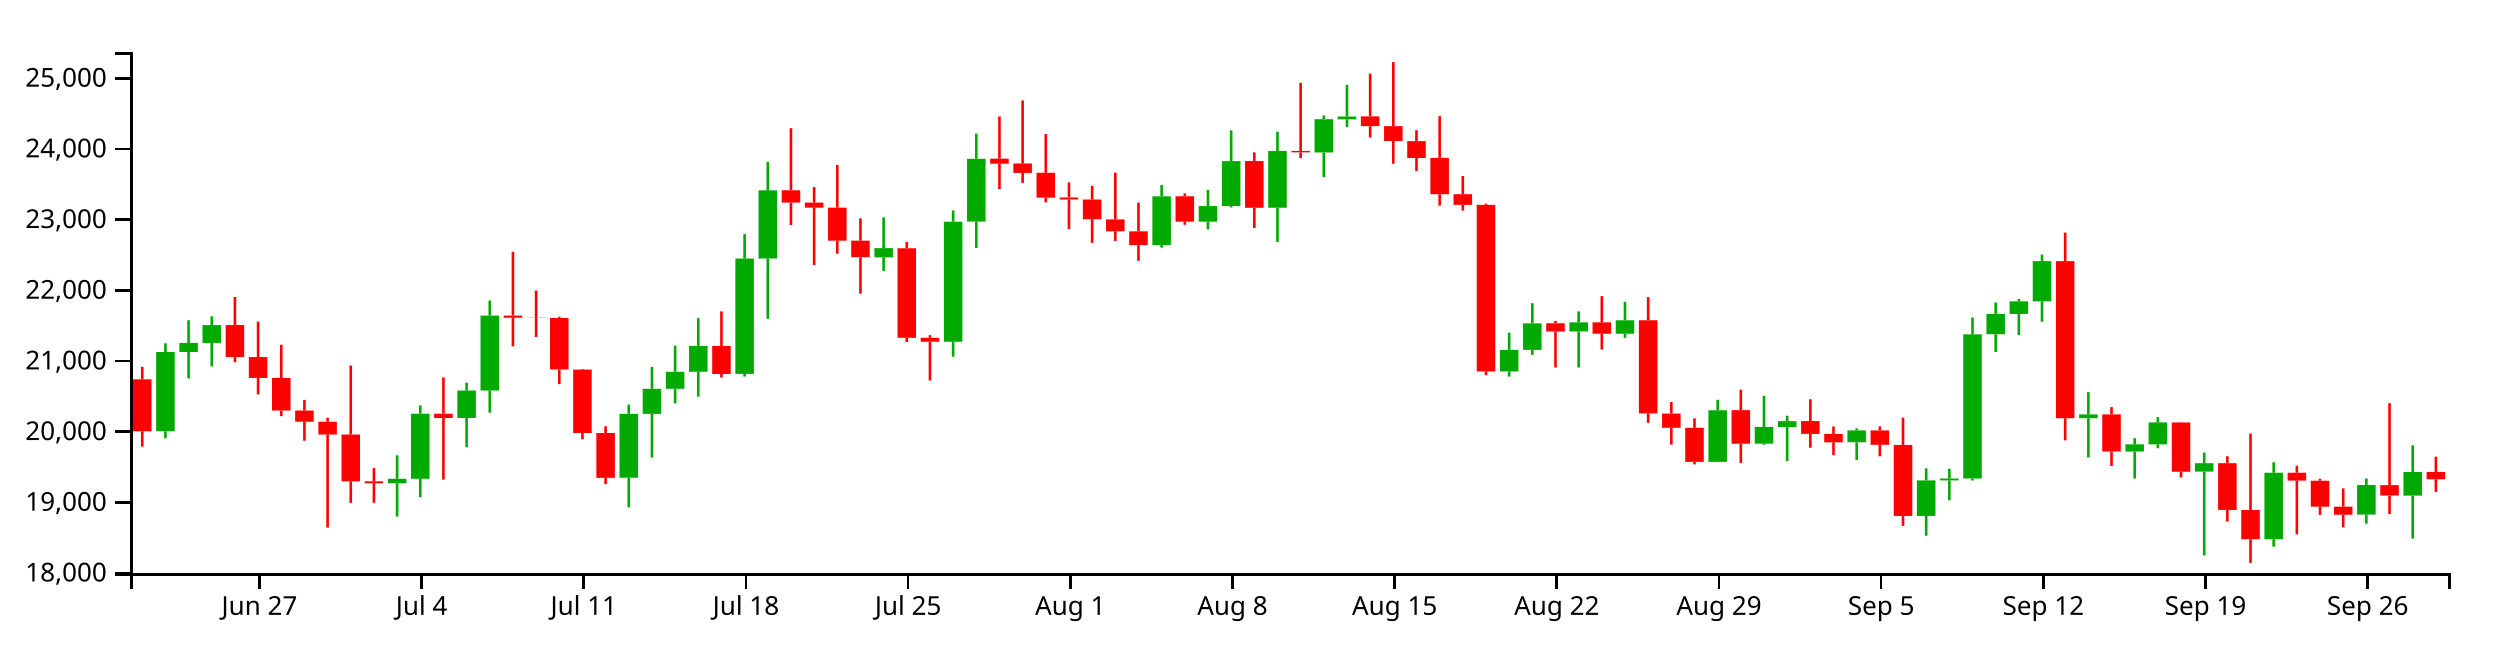
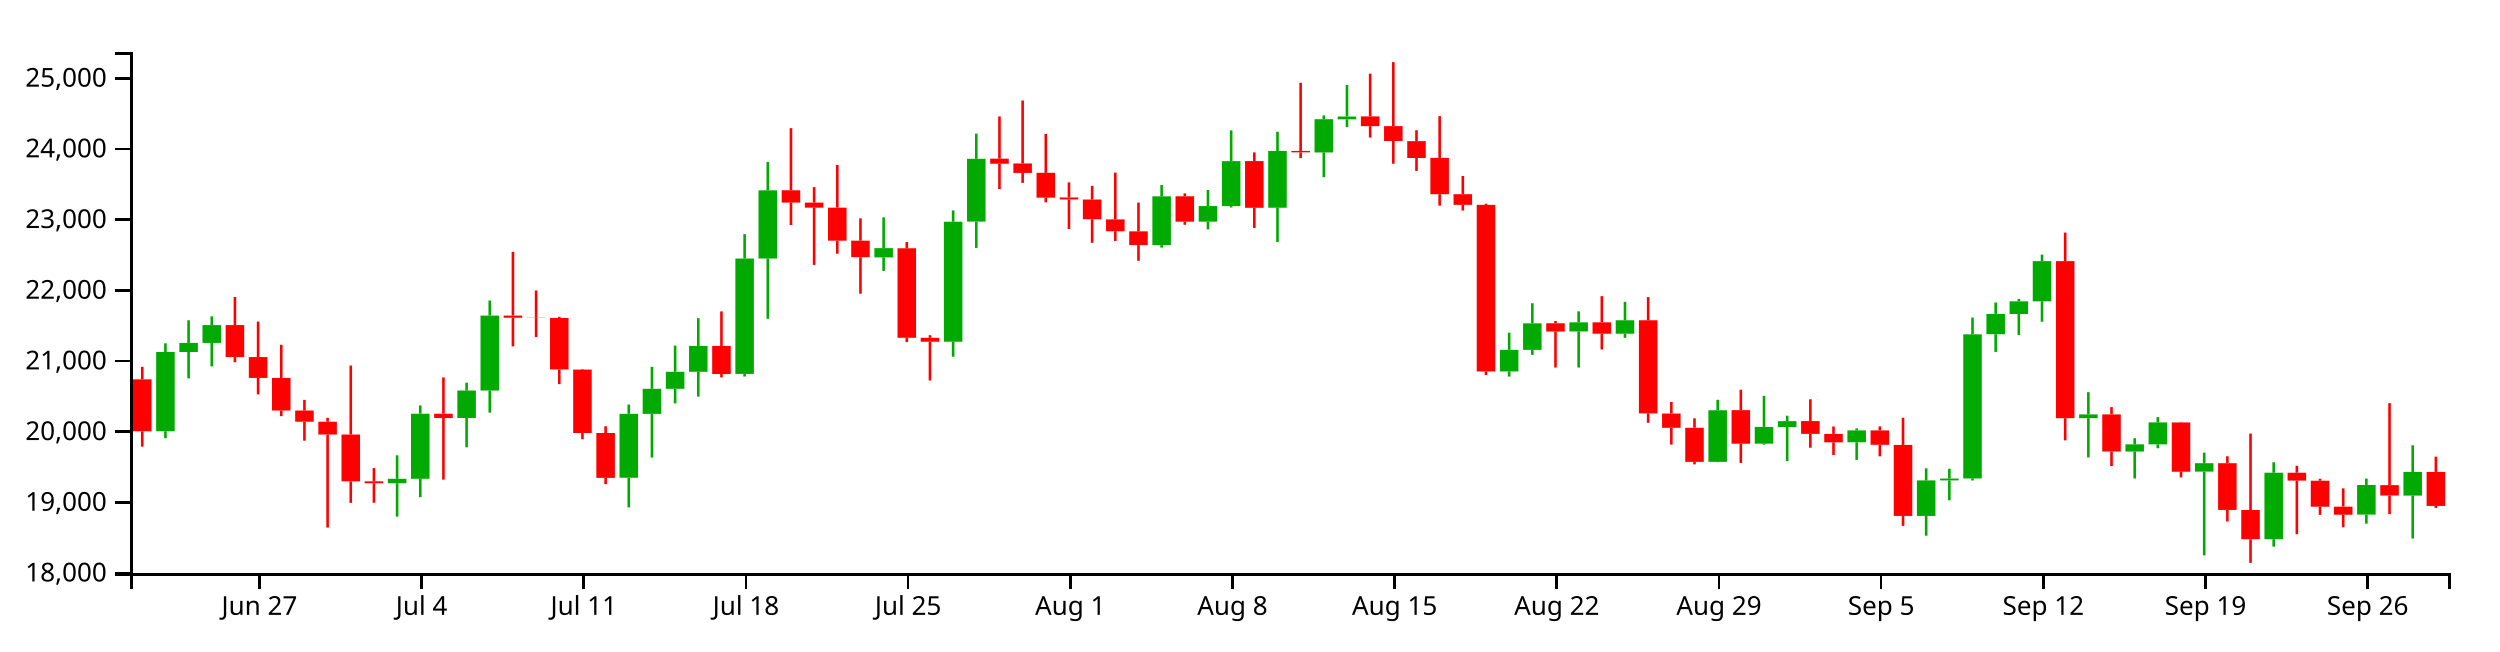
<svg xmlns="http://www.w3.org/2000/svg" version="1.1" width="960" height="250">
  <g transform="translate(50,20)">
    <style>.axis path,.axis line{fill:none;stroke:#000;shape-rendering:crispEdges;}path.candle{stroke:#000000;}path.candle.body{stroke-width:0;}path.candle.up{fill:#00AA00;stroke:#00AA00;}path.candle.down{fill:#FF0000;stroke:#FF0000;}</style>
    <g class="candlestick">
      <g class="data">
        <path class="candle body up" d="M 9.964 145.616 l 7.117 0 L 17.081 115.159 l -7.117 0 L 9.964 145.616 M 18.86 115.159 l 7.117 0 L 25.978 111.697 l -7.117 0 L 18.86 115.159 M 27.757 111.697 l 7.117 0 L 34.874 104.817 l -7.117 0 L 27.757 111.697 M 98.928 165.57 l 7.117 0 L 106.046 163.859 l -7.117 0 L 98.928 165.57 M 107.825 163.859 l 7.117 0 L 114.942 138.865 l -7.117 0 L 107.825 163.859 M 125.618 140.517 l 7.117 0 L 132.735 129.968 l -7.117 0 L 125.618 140.517 M 134.514 129.968 l 7.117 0 L 141.631 101.185 l -7.117 0 L 134.514 129.968 M 187.893 163.44 l 7.117 0 L 195.01 138.915 l -7.117 0 L 187.893 163.44 M 196.789 138.915 l 7.117 0 L 203.906 129.308 l -7.117 0 L 196.789 138.915 M 205.686 129.308 l 7.117 0 L 212.803 122.761 l -7.117 0 L 205.686 129.308 M 214.582 122.761 l 7.117 0 L 221.699 112.839 l -7.117 0 L 214.582 122.761 M 232.375 123.588 l 7.117 0 L 239.492 79.266 l -7.117 0 L 232.375 123.588 M 241.271 79.266 l 7.117 0 L 248.389 53.1 l -7.117 0 L 241.271 79.266 M 285.754 78.831 l 7.117 0 L 292.871 75.273 l -7.117 0 L 285.754 78.831 M 312.443 111.236 l 7.117 0 L 319.56 65.156 l -7.117 0 L 312.443 111.236 M 321.339 65.105 l 7.117 0 L 328.457 40.986 l -7.117 0 L 321.339 65.105 M 392.511 74.113 l 7.117 0 L 399.628 55.385 l -7.117 0 L 392.511 74.113 M 410.304 65.108 l 7.117 0 L 417.421 59.132 l -7.117 0 L 410.304 65.108 M 419.2 59.132 l 7.117 0 L 426.317 41.88 l -7.117 0 L 419.2 59.132 M 436.993 59.758 l 7.117 0 L 444.11 37.971 l -7.117 0 L 436.993 59.758 M 454.786 38.539 l 7.117 0 L 461.903 25.767 l -7.117 0 L 454.786 38.539 M 463.683 25.821 l 7.117 0 L 470.8 24.744 l -7.117 0 L 463.683 25.821 M 525.958 122.643 l 7.117 0 L 533.075 114.347 l -7.117 0 L 525.958 122.643 M 534.854 114.347 l 7.117 0 L 541.971 104.154 l -7.117 0 L 534.854 114.347 M 552.647 107.271 l 7.117 0 L 559.764 103.787 l -7.117 0 L 552.647 107.271 M 570.44 108.159 l 7.117 0 L 577.557 102.975 l -7.117 0 L 570.44 108.159 M 606.026 157.351 l 7.117 0 L 613.143 137.535 l -7.117 0 L 606.026 157.351 M 623.818 150.365 l 7.117 0 L 630.936 143.932 l -7.117 0 L 623.818 150.365 M 632.715 143.975 l 7.117 0 L 639.832 141.722 l -7.117 0 L 632.715 143.975 M 659.404 149.837 l 7.117 0 L 666.521 145.282 l -7.117 0 L 659.404 149.837 M 686.094 178.115 l 7.117 0 L 693.211 164.483 l -7.117 0 L 686.094 178.115 M 694.99 164.483 l 7.117 0 L 702.107 163.752 l -7.117 0 L 694.99 164.483 M 703.886 163.732 l 7.117 0 L 711.004 108.374 l -7.117 0 L 703.886 163.732 M 712.783 108.333 l 7.117 0 L 719.9 100.551 l -7.117 0 L 712.783 108.333 M 721.679 100.582 l 7.117 0 L 728.796 95.706 l -7.117 0 L 721.679 100.582 M 730.576 95.706 l 7.117 0 L 737.693 80.266 l -7.117 0 L 730.576 95.706 M 748.369 140.578 l 7.117 0 L 755.486 139.137 l -7.117 0 L 748.369 140.578 M 766.162 153.381 l 7.117 0 L 773.279 150.629 l -7.117 0 L 766.162 153.381 M 775.058 150.629 l 7.117 0 L 782.175 142.206 l -7.117 0 L 775.058 150.629 M 792.851 161.101 l 7.117 0 L 799.968 157.856 l -7.117 0 L 792.851 161.101 M 819.54 187.051 l 7.117 0 L 826.657 161.531 l -7.117 0 L 819.54 187.051 M 855.126 177.612 l 7.117 0 L 862.243 166.248 l -7.117 0 L 855.126 177.612 M 872.919 170.312 l 7.117 0 L 880.036 161.227 l -7.117 0 L 872.919 170.312" />
-         <path class="candle body down" d="M 1.068 125.653 l 7.117 0 L 8.185 145.616 l -7.117 0 L 1.068 125.653 M 36.653 104.817 l 7.117 0 L 43.77 117.115 l -7.117 0 L 36.653 104.817 M 45.55 117.115 l 7.117 0 L 52.667 125.136 l -7.117 0 L 45.55 117.115 M 54.446 125.135 l 7.117 0 L 61.563 137.655 l -7.117 0 L 54.446 125.135 M 63.343 137.655 l 7.117 0 L 70.46 141.951 l -7.117 0 L 63.343 137.655 M 72.239 141.951 l 7.117 0 L 79.356 146.858 l -7.117 0 L 72.239 141.951 M 81.136 146.858 l 7.117 0 L 88.253 164.837 l -7.117 0 L 81.136 146.858 M 90.032 164.837 l 7.117 0 L 97.149 165.57 l -7.117 0 L 90.032 164.837 M 116.721 138.865 l 7.117 0 L 123.838 140.518 l -7.117 0 L 116.721 138.865 M 143.411 101.185 l 7.117 0 L 150.528 102.006 l -7.117 0 L 143.411 101.185 M 152.307 102.006 l 7.117 0 L 159.424 102.085 l -7.117 0 L 152.307 102.006 M 161.204 102.076 l 7.117 0 L 168.321 121.881 l -7.117 0 L 161.204 102.076 M 170.1 121.918 l 7.117 0 L 177.217 146.278 l -7.117 0 L 170.1 121.918 M 178.996 146.278 l 7.117 0 L 186.114 163.509 l -7.117 0 L 178.996 146.278 M 223.479 112.839 l 7.117 0 L 230.596 123.627 l -7.117 0 L 223.479 112.839 M 250.168 53.05 l 7.117 0 L 257.285 57.804 l -7.117 0 L 250.168 53.05 M 259.064 57.804 l 7.117 0 L 266.182 59.734 l -7.117 0 L 259.064 57.804 M 267.961 59.734 l 7.117 0 L 275.078 72.419 l -7.117 0 L 267.961 59.734 M 276.857 72.419 l 7.117 0 L 283.974 78.764 l -7.117 0 L 276.857 72.419 M 294.65 75.342 l 7.117 0 L 301.767 109.71 l -7.117 0 L 294.65 75.342 M 303.547 109.71 l 7.117 0 L 310.664 111.236 l -7.117 0 L 303.547 109.71 M 330.236 40.924 l 7.117 0 L 337.353 42.864 l -7.117 0 L 330.236 40.924 M 339.132 42.768 l 7.117 0 L 346.25 46.399 l -7.117 0 L 339.132 42.768 M 348.029 46.368 l 7.117 0 L 355.146 55.904 l -7.117 0 L 348.029 46.368 M 356.925 55.821 l 7.117 0 L 364.042 56.591 l -7.117 0 L 356.925 55.821 M 365.822 56.621 l 7.117 0 L 372.939 64.196 l -7.117 0 L 365.822 56.621 M 374.718 64.247 l 7.117 0 L 381.835 68.795 l -7.117 0 L 374.718 64.247 M 383.615 68.834 l 7.117 0 L 390.732 74.098 l -7.117 0 L 383.615 68.834 M 401.407 55.354 l 7.117 0 L 408.525 65.108 l -7.117 0 L 401.407 55.354 M 428.097 41.854 l 7.117 0 L 435.214 59.795 l -7.117 0 L 428.097 41.854 M 445.89 37.971 l 7.117 0 L 453.007 38.504 l -7.117 0 L 445.89 37.971 M 472.579 24.698 l 7.117 0 L 479.696 28.439 l -7.117 0 L 472.579 24.698 M 481.475 28.438 l 7.117 0 L 488.593 34.15 l -7.117 0 L 481.475 28.438 M 490.372 34.198 l 7.117 0 L 497.489 40.666 l -7.117 0 L 490.372 34.198 M 499.268 40.628 l 7.117 0 L 506.385 54.565 l -7.117 0 L 499.268 40.628 M 508.165 54.565 l 7.117 0 L 515.282 58.676 l -7.117 0 L 508.165 54.565 M 517.061 58.669 l 7.117 0 L 524.178 122.643 l -7.117 0 L 517.061 58.669 M 543.75 104.124 l 7.117 0 L 550.868 107.296 l -7.117 0 L 543.75 104.124 M 561.543 103.787 l 7.117 0 L 568.661 108.158 l -7.117 0 L 561.543 103.787 M 579.336 102.975 l 7.117 0 L 586.453 138.747 l -7.117 0 L 579.336 102.975 M 588.233 138.799 l 7.117 0 L 595.35 144.269 l -7.117 0 L 588.233 138.799 M 597.129 144.269 l 7.117 0 L 604.246 157.351 l -7.117 0 L 597.129 144.269 M 614.922 137.495 l 7.117 0 L 622.039 150.402 l -7.117 0 L 614.922 137.495 M 641.611 141.69 l 7.117 0 L 648.729 146.596 l -7.117 0 L 641.611 141.69 M 650.508 146.62 l 7.117 0 L 657.625 149.852 l -7.117 0 L 650.508 146.62 M 668.301 145.282 l 7.117 0 L 675.418 150.804 l -7.117 0 L 668.301 145.282 M 677.197 150.845 l 7.117 0 L 684.314 178.115 l -7.117 0 L 677.197 150.845 M 739.472 80.274 l 7.117 0 L 746.589 140.579 l -7.117 0 L 739.472 80.274 M 757.265 139.124 l 7.117 0 L 764.382 153.381 l -7.117 0 L 757.265 139.124 M 783.954 142.233 l 7.117 0 L 791.072 161.136 l -7.117 0 L 783.954 142.233 M 801.747 157.856 l 7.117 0 L 808.864 175.824 l -7.117 0 L 801.747 157.856 M 810.644 175.843 l 7.117 0 L 817.761 187.051 l -7.117 0 L 810.644 175.843 M 828.437 161.531 l 7.117 0 L 835.554 164.563 l -7.117 0 L 828.437 161.531 M 837.333 164.599 l 7.117 0 L 844.45 174.589 l -7.117 0 L 837.333 164.599 M 846.23 174.549 l 7.117 0 L 853.347 177.66 l -7.117 0 L 846.23 174.549 M 864.022 166.279 l 7.117 0 L 871.14 170.284 l -7.117 0 L 864.022 166.279 M 881.815 161.227 l 7.117 0 L 888.932 164.027 l -7.117 0 L 881.815 161.227" />
+         <path class="candle body down" d="M 1.068 125.653 l 7.117 0 L 8.185 145.616 l -7.117 0 L 1.068 125.653 M 36.653 104.817 l 7.117 0 L 43.77 117.115 l -7.117 0 L 36.653 104.817 M 45.55 117.115 l 7.117 0 L 52.667 125.136 l -7.117 0 L 45.55 117.115 M 54.446 125.135 l 7.117 0 L 61.563 137.655 l -7.117 0 L 54.446 125.135 M 63.343 137.655 l 7.117 0 L 70.46 141.951 l -7.117 0 L 63.343 137.655 M 72.239 141.951 l 7.117 0 L 79.356 146.858 l -7.117 0 L 72.239 141.951 M 81.136 146.858 l 7.117 0 L 88.253 164.837 l -7.117 0 L 81.136 146.858 M 90.032 164.837 l 7.117 0 L 97.149 165.57 l -7.117 0 L 90.032 164.837 M 116.721 138.865 l 7.117 0 L 123.838 140.518 l -7.117 0 L 116.721 138.865 M 143.411 101.185 l 7.117 0 L 150.528 102.006 l -7.117 0 L 143.411 101.185 M 152.307 102.006 l 7.117 0 L 159.424 102.085 l -7.117 0 L 152.307 102.006 M 161.204 102.076 l 7.117 0 L 168.321 121.881 l -7.117 0 L 161.204 102.076 M 170.1 121.918 l 7.117 0 L 177.217 146.278 l -7.117 0 L 170.1 121.918 M 178.996 146.278 l 7.117 0 L 186.114 163.509 l -7.117 0 L 178.996 146.278 M 223.479 112.839 l 7.117 0 L 230.596 123.627 l -7.117 0 L 223.479 112.839 M 250.168 53.05 l 7.117 0 L 257.285 57.804 l -7.117 0 L 250.168 53.05 M 259.064 57.804 l 7.117 0 L 266.182 59.734 l -7.117 0 L 259.064 57.804 M 267.961 59.734 l 7.117 0 L 275.078 72.419 l -7.117 0 L 267.961 59.734 M 276.857 72.419 l 7.117 0 L 283.974 78.764 l -7.117 0 L 276.857 72.419 M 294.65 75.342 l 7.117 0 L 301.767 109.71 l -7.117 0 L 294.65 75.342 M 303.547 109.71 l 7.117 0 L 310.664 111.236 l -7.117 0 L 303.547 109.71 M 330.236 40.924 l 7.117 0 L 337.353 42.864 l -7.117 0 L 330.236 40.924 M 339.132 42.768 l 7.117 0 L 346.25 46.399 l -7.117 0 L 339.132 42.768 M 348.029 46.368 l 7.117 0 L 355.146 55.904 l -7.117 0 L 348.029 46.368 M 356.925 55.821 l 7.117 0 L 364.042 56.591 l -7.117 0 L 356.925 55.821 M 365.822 56.621 l 7.117 0 L 372.939 64.196 l -7.117 0 L 365.822 56.621 M 374.718 64.247 l 7.117 0 L 381.835 68.795 l -7.117 0 L 374.718 64.247 M 383.615 68.834 l 7.117 0 L 390.732 74.098 l -7.117 0 L 383.615 68.834 M 401.407 55.354 l 7.117 0 L 408.525 65.108 l -7.117 0 L 401.407 55.354 M 428.097 41.854 l 7.117 0 L 435.214 59.795 l -7.117 0 L 428.097 41.854 M 445.89 37.971 l 7.117 0 L 453.007 38.504 l -7.117 0 L 445.89 37.971 M 472.579 24.698 l 7.117 0 L 479.696 28.439 l -7.117 0 L 472.579 24.698 M 481.475 28.438 l 7.117 0 L 488.593 34.15 l -7.117 0 L 481.475 28.438 M 490.372 34.198 l 7.117 0 L 497.489 40.666 l -7.117 0 L 490.372 34.198 M 499.268 40.628 l 7.117 0 L 506.385 54.565 l -7.117 0 L 499.268 40.628 M 508.165 54.565 l 7.117 0 L 515.282 58.676 l -7.117 0 L 508.165 54.565 M 517.061 58.669 l 7.117 0 L 524.178 122.643 l -7.117 0 L 517.061 58.669 M 543.75 104.124 l 7.117 0 L 550.868 107.296 l -7.117 0 L 543.75 104.124 M 561.543 103.787 l 7.117 0 L 568.661 108.158 l -7.117 0 L 561.543 103.787 M 579.336 102.975 l 7.117 0 L 586.453 138.747 l -7.117 0 L 579.336 102.975 M 588.233 138.799 l 7.117 0 L 595.35 144.269 l -7.117 0 L 588.233 138.799 M 597.129 144.269 l 7.117 0 L 604.246 157.351 l -7.117 0 L 597.129 144.269 M 614.922 137.495 l 7.117 0 L 622.039 150.402 l -7.117 0 L 614.922 137.495 M 641.611 141.69 l 7.117 0 L 648.729 146.596 l -7.117 0 L 641.611 141.69 M 650.508 146.62 l 7.117 0 L 657.625 149.852 l -7.117 0 L 650.508 146.62 M 668.301 145.282 l 7.117 0 L 675.418 150.804 l -7.117 0 L 668.301 145.282 M 677.197 150.845 l 7.117 0 L 684.314 178.115 l -7.117 0 L 677.197 150.845 M 739.472 80.274 l 7.117 0 L 746.589 140.579 l -7.117 0 L 739.472 80.274 M 757.265 139.124 l 7.117 0 L 764.382 153.381 l -7.117 0 L 757.265 139.124 M 783.954 142.233 l 7.117 0 L 791.072 161.136 l -7.117 0 L 783.954 142.233 M 801.747 157.856 l 7.117 0 L 808.864 175.824 l -7.117 0 L 801.747 157.856 M 810.644 175.843 l 7.117 0 L 817.761 187.051 l -7.117 0 L 810.644 175.843 M 828.437 161.531 l 7.117 0 L 835.554 164.563 l -7.117 0 L 828.437 161.531 M 837.333 164.599 l 7.117 0 L 844.45 174.589 l -7.117 0 L 837.333 164.599 M 846.23 174.549 l 7.117 0 L 853.347 177.66 l -7.117 0 L 846.23 174.549 M 864.022 166.279 l 7.117 0 L 871.14 170.284 l -7.117 0 L 864.022 166.279 M 881.815 161.227 l 7.117 0 L 888.932 174.29 l -7.117 0 L 881.815 161.227" />
        <path class="candle body equal" />
        <path class="candle wick up" d="M 13.523 111.824 L 13.523 115.159 M 13.523 145.616 L 13.523 148.274 M 22.419 102.992 L 22.419 111.697 M 22.419 115.159 L 22.419 125.294 M 31.315 101.47 L 31.315 104.817 M 31.315 111.697 L 31.315 120.683 M 102.487 154.854 L 102.487 163.859 M 102.487 165.57 L 102.487 178.376 M 111.383 135.681 L 111.383 138.865 M 111.383 163.859 L 111.383 170.93 M 129.176 126.963 L 129.176 129.968 M 129.176 140.517 L 129.176 151.77 M 138.073 95.401 L 138.073 101.185 M 138.073 129.968 L 138.073 138.459 M 191.451 135.339 L 191.451 138.915 M 191.451 163.44 L 191.451 174.849 M 200.348 120.862 L 200.348 129.308 M 200.348 138.915 L 200.348 155.71 M 209.244 112.72 L 209.244 122.761 M 209.244 129.308 L 209.244 134.914 M 218.141 102.163 L 218.141 112.839 M 218.141 122.761 L 218.141 132.3 M 235.934 69.9 L 235.934 79.266 M 235.934 123.588 L 235.934 124.596 M 244.83 42.152 L 244.83 53.1 M 244.83 79.266 L 244.83 102.419 M 289.312 63.468 L 289.312 75.273 M 289.312 78.831 L 289.312 84.027 M 316.002 60.808 L 316.002 65.156 M 316.002 111.236 L 316.002 116.994 M 324.898 31.303 L 324.898 40.986 M 324.898 65.105 L 324.898 75.207 M 396.07 51.031 L 396.07 55.385 M 396.07 74.113 L 396.07 75.076 M 413.862 52.954 L 413.862 59.132 M 413.862 65.108 L 413.862 68.082 M 422.759 30.074 L 422.759 41.88 M 422.759 59.132 L 422.759 59.678 M 440.552 30.589 L 440.552 37.971 M 440.552 59.758 L 440.552 72.966 M 458.345 24.333 L 458.345 25.767 M 458.345 38.539 L 458.345 48.041 M 467.241 12.622 L 467.241 24.744 M 467.241 25.821 L 467.241 28.819 M 529.516 107.757 L 529.516 114.347 M 529.516 122.643 L 529.516 124.611 M 538.413 96.435 L 538.413 104.154 M 538.413 114.347 L 538.413 116.272 M 556.206 99.56 L 556.206 103.787 M 556.206 107.271 L 556.206 121.13 M 573.998 95.895 L 573.998 102.975 M 573.998 108.159 L 573.998 109.73 M 609.584 133.521 L 609.584 137.535 M 609.584 157.351 L 609.584 157.482 M 627.377 131.99 L 627.377 143.932 M 627.377 150.365 L 627.377 150.774 M 636.273 139.634 L 636.273 141.722 M 636.273 143.975 L 636.273 157.079 M 662.963 144.497 L 662.963 145.282 M 662.963 149.837 L 662.963 156.605 M 689.652 159.836 L 689.652 164.483 M 689.652 178.115 L 689.652 185.71 M 698.549 159.994 L 698.549 163.752 M 698.549 164.483 L 698.549 172.106 M 707.445 101.939 L 707.445 108.374 M 707.445 163.732 L 707.445 164.513 M 716.341 96.142 L 716.341 100.551 M 716.341 108.333 L 716.341 115.132 M 725.238 94.806 L 725.238 95.706 M 725.238 100.582 L 725.238 108.649 M 734.134 77.762 L 734.134 80.266 M 734.134 95.706 L 734.134 103.532 M 751.927 130.593 L 751.927 139.137 M 751.927 140.578 L 751.927 155.668 M 769.72 148.275 L 769.72 150.629 M 769.72 153.381 L 769.72 163.746 M 778.617 140.16 L 778.617 142.206 M 778.617 150.629 L 778.617 152.127 M 796.409 153.807 L 796.409 157.856 M 796.409 161.101 L 796.409 193.261 M 823.099 157.499 L 823.099 161.531 M 823.099 187.051 L 823.099 189.9 M 858.685 163.774 L 858.685 166.248 M 858.685 177.612 L 858.685 181.097 M 876.477 150.99 L 876.477 161.227 M 876.477 170.312 L 876.477 186.782" style="stroke-width: 1px;" />
-         <path class="candle wick down" d="M 4.626 120.862 L 4.626 125.653 M 4.626 145.616 L 4.626 151.519 M 40.212 94.046 L 40.212 104.817 M 40.212 117.115 L 40.212 119.106 M 49.108 103.496 L 49.108 117.115 M 49.108 125.136 L 49.108 131.448 M 58.005 112.392 L 58.005 125.135 M 58.005 137.655 L 58.005 139.807 M 66.901 133.556 L 66.901 137.655 M 66.901 141.951 L 66.901 149.228 M 75.798 140.429 L 75.798 141.951 M 75.798 146.858 L 75.798 182.582 M 84.694 120.364 L 84.694 146.858 M 84.694 164.837 L 84.694 173.11 M 93.591 159.746 L 93.591 164.837 M 93.591 165.57 L 93.591 173.056 M 120.28 124.934 L 120.28 138.865 M 120.28 140.518 L 120.28 164.17 M 146.969 76.693 L 146.969 101.185 M 146.969 102.006 L 146.969 113.011 M 155.866 91.549 L 155.866 102.006 M 155.866 102.085 L 155.866 109.405 M 164.762 101.656 L 164.762 102.076 M 164.762 121.881 L 164.762 127.512 M 173.659 121.718 L 173.659 121.918 M 173.659 146.278 L 173.659 148.676 M 182.555 143.677 L 182.555 146.278 M 182.555 163.509 L 182.555 165.918 M 227.037 99.569 L 227.037 112.839 M 227.037 123.627 L 227.037 124.933 M 253.727 29.212 L 253.727 53.05 M 253.727 57.804 L 253.727 66.411 M 262.623 51.847 L 262.623 57.804 M 262.623 59.734 L 262.623 81.739 M 271.519 43.333 L 271.519 59.734 M 271.519 72.419 L 271.519 77.436 M 280.416 63.844 L 280.416 72.419 M 280.416 78.764 L 280.416 92.782 M 298.209 72.93 L 298.209 75.342 M 298.209 109.71 L 298.209 111.363 M 307.105 108.708 L 307.105 109.71 M 307.105 111.236 L 307.105 126.114 M 333.794 24.709 L 333.794 40.924 M 333.794 42.864 L 333.794 52.628 M 342.691 18.593 L 342.691 42.768 M 342.691 46.399 L 342.691 50.233 M 351.587 31.436 L 351.587 46.368 M 351.587 55.904 L 351.587 57.695 M 360.484 50.031 L 360.484 55.821 M 360.484 56.591 L 360.484 67.936 M 369.38 51.383 L 369.38 56.621 M 369.38 64.196 L 369.38 73.246 M 378.277 46.286 L 378.277 64.247 M 378.277 68.795 L 378.277 72.517 M 387.173 57.804 L 387.173 68.834 M 387.173 74.098 L 387.173 80.15 M 404.966 54.247 L 404.966 55.354 M 404.966 65.108 L 404.966 66.321 M 431.655 38.535 L 431.655 41.854 M 431.655 59.795 L 431.655 67.529 M 449.448 11.793 L 449.448 37.971 M 449.448 38.504 L 449.448 40.737 M 476.138 8.291 L 476.138 24.698 M 476.138 28.439 L 476.138 32.815 M 485.034 3.846 L 485.034 28.438 M 485.034 34.15 L 485.034 42.879 M 493.93 30.006 L 493.93 34.198 M 493.93 40.666 L 493.93 45.647 M 502.827 24.599 L 502.827 40.628 M 502.827 54.565 L 502.827 58.969 M 511.723 47.58 L 511.723 54.565 M 511.723 58.676 L 511.723 60.851 M 520.62 58.201 L 520.62 58.669 M 520.62 122.643 L 520.62 124.023 M 547.309 103.255 L 547.309 104.124 M 547.309 107.296 L 547.309 121.129 M 565.102 93.721 L 565.102 103.787 M 565.102 108.158 L 565.102 114.213 M 582.895 94.08 L 582.895 102.975 M 582.895 138.747 L 582.895 142.361 M 591.791 134.354 L 591.791 138.799 M 591.791 144.269 L 591.791 150.718 M 600.688 140.644 L 600.688 144.269 M 600.688 157.351 L 600.688 158.318 M 618.481 129.65 L 618.481 137.495 M 618.481 150.402 L 618.481 157.775 M 645.17 133.313 L 645.17 141.69 M 645.17 146.596 L 645.17 151.932 M 654.066 143.772 L 654.066 146.62 M 654.066 149.852 L 654.066 154.716 M 671.859 143.735 L 671.859 145.282 M 671.859 150.804 L 671.859 155.228 M 680.756 140.404 L 680.756 150.845 M 680.756 178.115 L 680.756 181.944 M 743.031 69.32 L 743.031 80.274 M 743.031 140.579 L 743.031 149.09 M 760.824 136.327 L 760.824 139.124 M 760.824 153.381 L 760.824 158.942 M 787.513 142.107 L 787.513 142.233 M 787.513 161.136 L 787.513 163.322 M 805.306 155.207 L 805.306 157.856 M 805.306 175.824 L 805.306 180.252 M 814.202 146.484 L 814.202 175.843 M 814.202 187.051 L 814.202 196.154 M 831.995 158.861 L 831.995 161.531 M 831.995 164.563 L 831.995 185.15 M 840.892 163.851 L 840.892 164.599 M 840.892 174.589 L 840.892 177.715 M 849.788 167.54 L 849.788 174.549 M 849.788 177.66 L 849.788 182.496 M 867.581 134.817 L 867.581 166.279 M 867.581 170.284 L 867.581 177.417 M 885.374 155.359 L 885.374 161.227 M 885.374 164.027 L 885.374 168.963" style="stroke-width: 1px;" />
+         <path class="candle wick down" d="M 4.626 120.862 L 4.626 125.653 M 4.626 145.616 L 4.626 151.519 M 40.212 94.046 L 40.212 104.817 M 40.212 117.115 L 40.212 119.106 M 49.108 103.496 L 49.108 117.115 M 49.108 125.136 L 49.108 131.448 M 58.005 112.392 L 58.005 125.135 M 58.005 137.655 L 58.005 139.807 M 66.901 133.556 L 66.901 137.655 M 66.901 141.951 L 66.901 149.228 M 75.798 140.429 L 75.798 141.951 M 75.798 146.858 L 75.798 182.582 M 84.694 120.364 L 84.694 146.858 M 84.694 164.837 L 84.694 173.11 M 93.591 159.746 L 93.591 164.837 M 93.591 165.57 L 93.591 173.056 M 120.28 124.934 L 120.28 138.865 M 120.28 140.518 L 120.28 164.17 M 146.969 76.693 L 146.969 101.185 M 146.969 102.006 L 146.969 113.011 M 155.866 91.549 L 155.866 102.006 M 155.866 102.085 L 155.866 109.405 M 164.762 101.656 L 164.762 102.076 M 164.762 121.881 L 164.762 127.512 M 173.659 121.718 L 173.659 121.918 M 173.659 146.278 L 173.659 148.676 M 182.555 143.677 L 182.555 146.278 M 182.555 163.509 L 182.555 165.918 M 227.037 99.569 L 227.037 112.839 M 227.037 123.627 L 227.037 124.933 M 253.727 29.212 L 253.727 53.05 M 253.727 57.804 L 253.727 66.411 M 262.623 51.847 L 262.623 57.804 M 262.623 59.734 L 262.623 81.739 M 271.519 43.333 L 271.519 59.734 M 271.519 72.419 L 271.519 77.436 M 280.416 63.844 L 280.416 72.419 M 280.416 78.764 L 280.416 92.782 M 298.209 72.93 L 298.209 75.342 M 298.209 109.71 L 298.209 111.363 M 307.105 108.708 L 307.105 109.71 M 307.105 111.236 L 307.105 126.114 M 333.794 24.709 L 333.794 40.924 M 333.794 42.864 L 333.794 52.628 M 342.691 18.593 L 342.691 42.768 M 342.691 46.399 L 342.691 50.233 M 351.587 31.436 L 351.587 46.368 M 351.587 55.904 L 351.587 57.695 M 360.484 50.031 L 360.484 55.821 M 360.484 56.591 L 360.484 67.936 M 369.38 51.383 L 369.38 56.621 M 369.38 64.196 L 369.38 73.246 M 378.277 46.286 L 378.277 64.247 M 378.277 68.795 L 378.277 72.517 M 387.173 57.804 L 387.173 68.834 M 387.173 74.098 L 387.173 80.15 M 404.966 54.247 L 404.966 55.354 M 404.966 65.108 L 404.966 66.321 M 431.655 38.535 L 431.655 41.854 M 431.655 59.795 L 431.655 67.529 M 449.448 11.793 L 449.448 37.971 M 449.448 38.504 L 449.448 40.737 M 476.138 8.291 L 476.138 24.698 M 476.138 28.439 L 476.138 32.815 M 485.034 3.846 L 485.034 28.438 M 485.034 34.15 L 485.034 42.879 M 493.93 30.006 L 493.93 34.198 M 493.93 40.666 L 493.93 45.647 M 502.827 24.599 L 502.827 40.628 M 502.827 54.565 L 502.827 58.969 M 511.723 47.58 L 511.723 54.565 M 511.723 58.676 L 511.723 60.851 M 520.62 58.201 L 520.62 58.669 M 520.62 122.643 L 520.62 124.023 M 547.309 103.255 L 547.309 104.124 M 547.309 107.296 L 547.309 121.129 M 565.102 93.721 L 565.102 103.787 M 565.102 108.158 L 565.102 114.213 M 582.895 94.08 L 582.895 102.975 M 582.895 138.747 L 582.895 142.361 M 591.791 134.354 L 591.791 138.799 M 591.791 144.269 L 591.791 150.718 M 600.688 140.644 L 600.688 144.269 M 600.688 157.351 L 600.688 158.318 M 618.481 129.65 L 618.481 137.495 M 618.481 150.402 L 618.481 157.775 M 645.17 133.313 L 645.17 141.69 M 645.17 146.596 L 645.17 151.932 M 654.066 143.772 L 654.066 146.62 M 654.066 149.852 L 654.066 154.716 M 671.859 143.735 L 671.859 145.282 M 671.859 150.804 L 671.859 155.228 M 680.756 140.404 L 680.756 150.845 M 680.756 178.115 L 680.756 181.944 M 743.031 69.32 L 743.031 80.274 M 743.031 140.579 L 743.031 149.09 M 760.824 136.327 L 760.824 139.124 M 760.824 153.381 L 760.824 158.942 M 787.513 142.107 L 787.513 142.233 M 787.513 161.136 L 787.513 163.322 M 805.306 155.207 L 805.306 157.856 M 805.306 175.824 L 805.306 180.252 M 814.202 146.484 L 814.202 175.843 M 814.202 187.051 L 814.202 196.154 M 831.995 158.861 L 831.995 161.531 M 831.995 164.563 L 831.995 185.15 M 840.892 163.851 L 840.892 164.599 M 840.892 174.589 L 840.892 177.715 M 849.788 167.54 L 849.788 174.549 M 849.788 177.66 L 849.788 182.496 M 867.581 134.817 L 867.581 166.279 M 867.581 170.284 L 867.581 177.417 M 885.374 155.359 L 885.374 161.227 M 885.374 174.29 L 885.374 175.054" style="stroke-width: 1px;" />
        <path class="candle wick equal" style="stroke-width: 1px;" />
      </g>
    </g>
    <g class="x axis" transform="translate(0,200)" fill="none" font-size="10" font-family="sans-serif" text-anchor="middle">
      <path class="domain" stroke="#000" d="M0.5,6V0.5H890.5V6" />
      <g class="tick" opacity="1" transform="translate(49.10836,0)">
        <line stroke="#000" y2="6" x1="0.5" x2="0.5" />
        <text fill="#000" y="9" x="0.5" dy="0.71em">Jun 27</text>
      </g>
      <g class="tick" opacity="1" transform="translate(111.3834,0)">
        <line stroke="#000" y2="6" x1="0.5" x2="0.5" />
        <text fill="#000" y="9" x="0.5" dy="0.71em">Jul  4</text>
      </g>
      <g class="tick" opacity="1" transform="translate(173.6585,0)">
        <line stroke="#000" y2="6" x1="0.5" x2="0.5" />
        <text fill="#000" y="9" x="0.5" dy="0.71em">Jul 11</text>
      </g>
      <g class="tick" opacity="1" transform="translate(235.9336,0)">
        <line stroke="#000" y2="6" x1="0.5" x2="0.5" />
        <text fill="#000" y="9" x="0.5" dy="0.71em">Jul 18</text>
      </g>
      <g class="tick" opacity="1" transform="translate(298.2087,0)">
        <line stroke="#000" y2="6" x1="0.5" x2="0.5" />
        <text fill="#000" y="9" x="0.5" dy="0.71em">Jul 25</text>
      </g>
      <g class="tick" opacity="1" transform="translate(360.4838,0)">
        <line stroke="#000" y2="6" x1="0.5" x2="0.5" />
        <text fill="#000" y="9" x="0.5" dy="0.71em">Aug  1</text>
      </g>
      <g class="tick" opacity="1" transform="translate(422.7589,0)">
        <line stroke="#000" y2="6" x1="0.5" x2="0.5" />
        <text fill="#000" y="9" x="0.5" dy="0.71em">Aug  8</text>
      </g>
      <g class="tick" opacity="1" transform="translate(485.034,0)">
        <line stroke="#000" y2="6" x1="0.5" x2="0.5" />
        <text fill="#000" y="9" x="0.5" dy="0.71em">Aug 15</text>
      </g>
      <g class="tick" opacity="1" transform="translate(547.3091,0)">
        <line stroke="#000" y2="6" x1="0.5" x2="0.5" />
        <text fill="#000" y="9" x="0.5" dy="0.71em">Aug 22</text>
      </g>
      <g class="tick" opacity="1" transform="translate(609.5842,0)">
        <line stroke="#000" y2="6" x1="0.5" x2="0.5" />
        <text fill="#000" y="9" x="0.5" dy="0.71em">Aug 29</text>
      </g>
      <g class="tick" opacity="1" transform="translate(671.8593,0)">
        <line stroke="#000" y2="6" x1="0.5" x2="0.5" />
        <text fill="#000" y="9" x="0.5" dy="0.71em">Sep  5</text>
      </g>
      <g class="tick" opacity="1" transform="translate(734.1343,0)">
        <line stroke="#000" y2="6" x1="0.5" x2="0.5" />
        <text fill="#000" y="9" x="0.5" dy="0.71em">Sep 12</text>
      </g>
      <g class="tick" opacity="1" transform="translate(796.4094,0)">
        <line stroke="#000" y2="6" x1="0.5" x2="0.5" />
        <text fill="#000" y="9" x="0.5" dy="0.71em">Sep 19</text>
      </g>
      <g class="tick" opacity="1" transform="translate(858.6845,0)">
        <line stroke="#000" y2="6" x1="0.5" x2="0.5" />
        <text fill="#000" y="9" x="0.5" dy="0.71em">Sep 26</text>
      </g>
    </g>
    <g class="y axis" fill="none" font-size="10" font-family="sans-serif" text-anchor="end">
      <path class="domain" stroke="#000" d="M-6,200.5H0.5V0.5H-6" />
      <g class="tick" opacity="1" transform="translate(0,199.5731)">
        <line stroke="#000" x2="-6" y1="0.5" y2="0.5" />
        <text fill="#000" x="-9" y="0.5" dy="0.32em">18,000</text>
      </g>
      <g class="tick" opacity="1" transform="translate(0,172.4315)">
        <line stroke="#000" x2="-6" y1="0.5" y2="0.5" />
        <text fill="#000" x="-9" y="0.5" dy="0.32em">19,000</text>
      </g>
      <g class="tick" opacity="1" transform="translate(0,145.2899)">
        <line stroke="#000" x2="-6" y1="0.5" y2="0.5" />
        <text fill="#000" x="-9" y="0.5" dy="0.32em">20,000</text>
      </g>
      <g class="tick" opacity="1" transform="translate(0,118.1483)">
        <line stroke="#000" x2="-6" y1="0.5" y2="0.5" />
        <text fill="#000" x="-9" y="0.5" dy="0.32em">21,000</text>
      </g>
      <g class="tick" opacity="1" transform="translate(0,91.00662)">
        <line stroke="#000" x2="-6" y1="0.5" y2="0.5" />
        <text fill="#000" x="-9" y="0.5" dy="0.32em">22,000</text>
      </g>
      <g class="tick" opacity="1" transform="translate(0,63.86499)">
        <line stroke="#000" x2="-6" y1="0.5" y2="0.5" />
        <text fill="#000" x="-9" y="0.5" dy="0.32em">23,000</text>
      </g>
      <g class="tick" opacity="1" transform="translate(0,36.72336)">
        <line stroke="#000" x2="-6" y1="0.5" y2="0.5" />
        <text fill="#000" x="-9" y="0.5" dy="0.32em">24,000</text>
      </g>
      <g class="tick" opacity="1" transform="translate(0,9.581724)">
        <line stroke="#000" x2="-6" y1="0.5" y2="0.5" />
        <text fill="#000" x="-9" y="0.5" dy="0.32em">25,000</text>
      </g>
      <text transform="rotate(-90)" y="6" dy=".71em" style="text-anchor: end;">Price ($)</text>
    </g>
  </g>
</svg>
